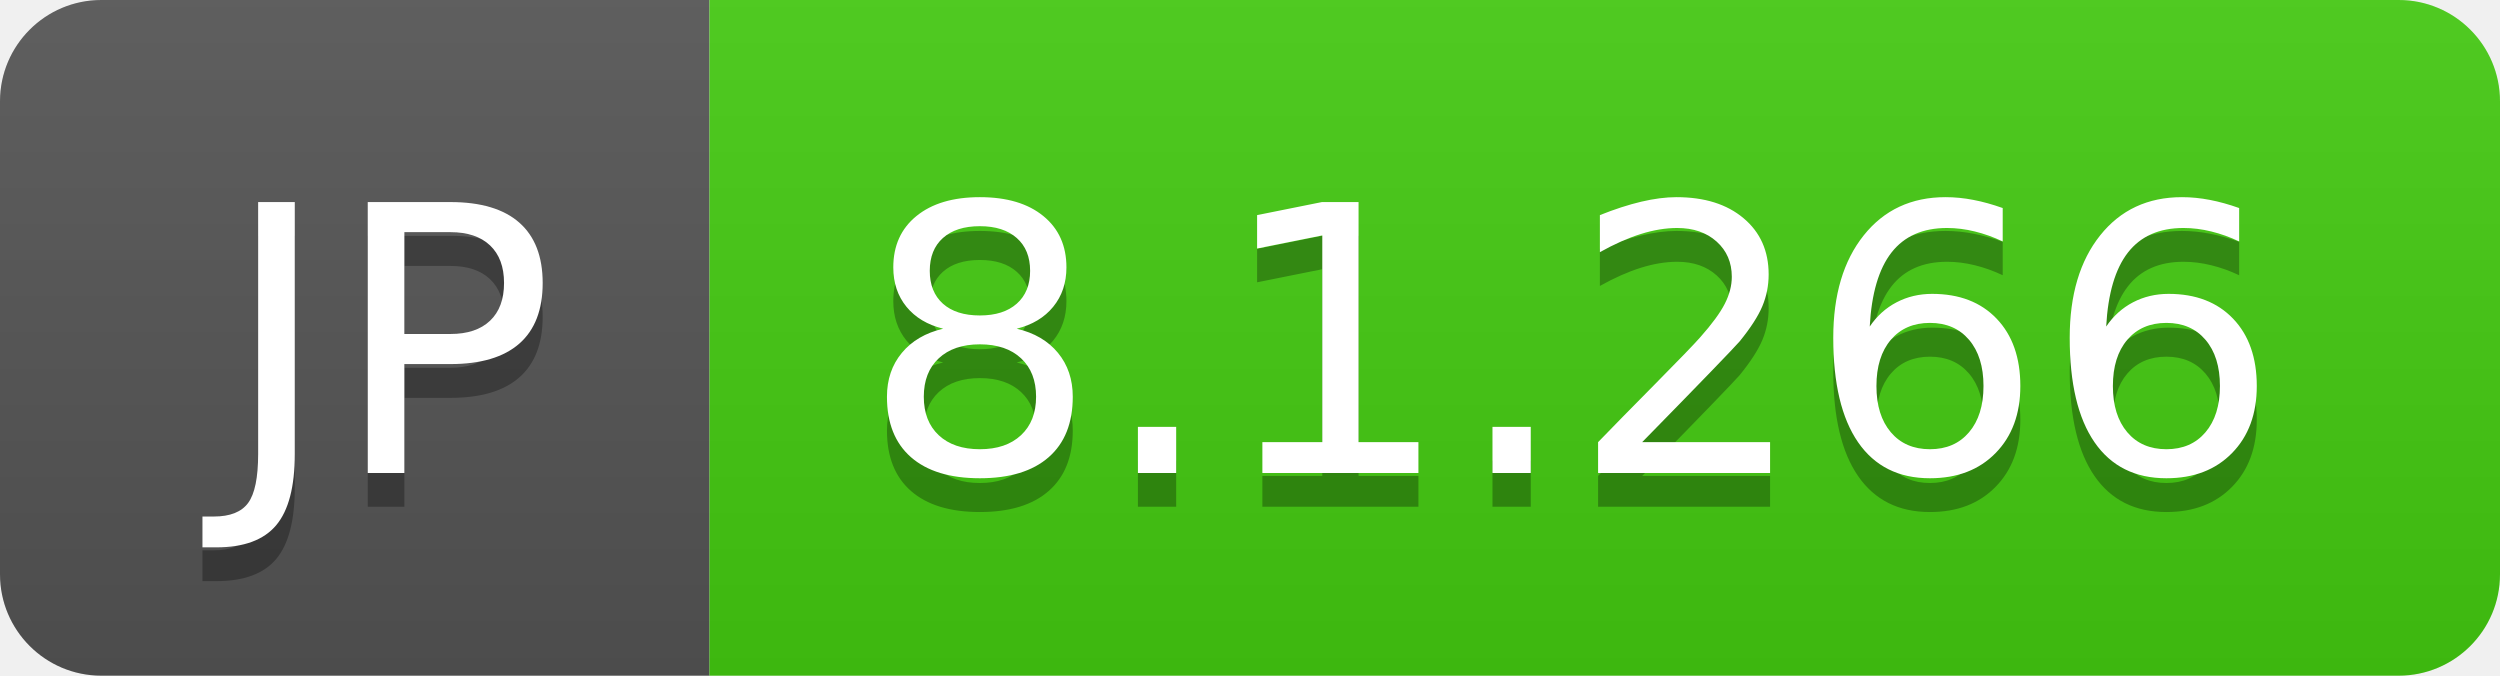
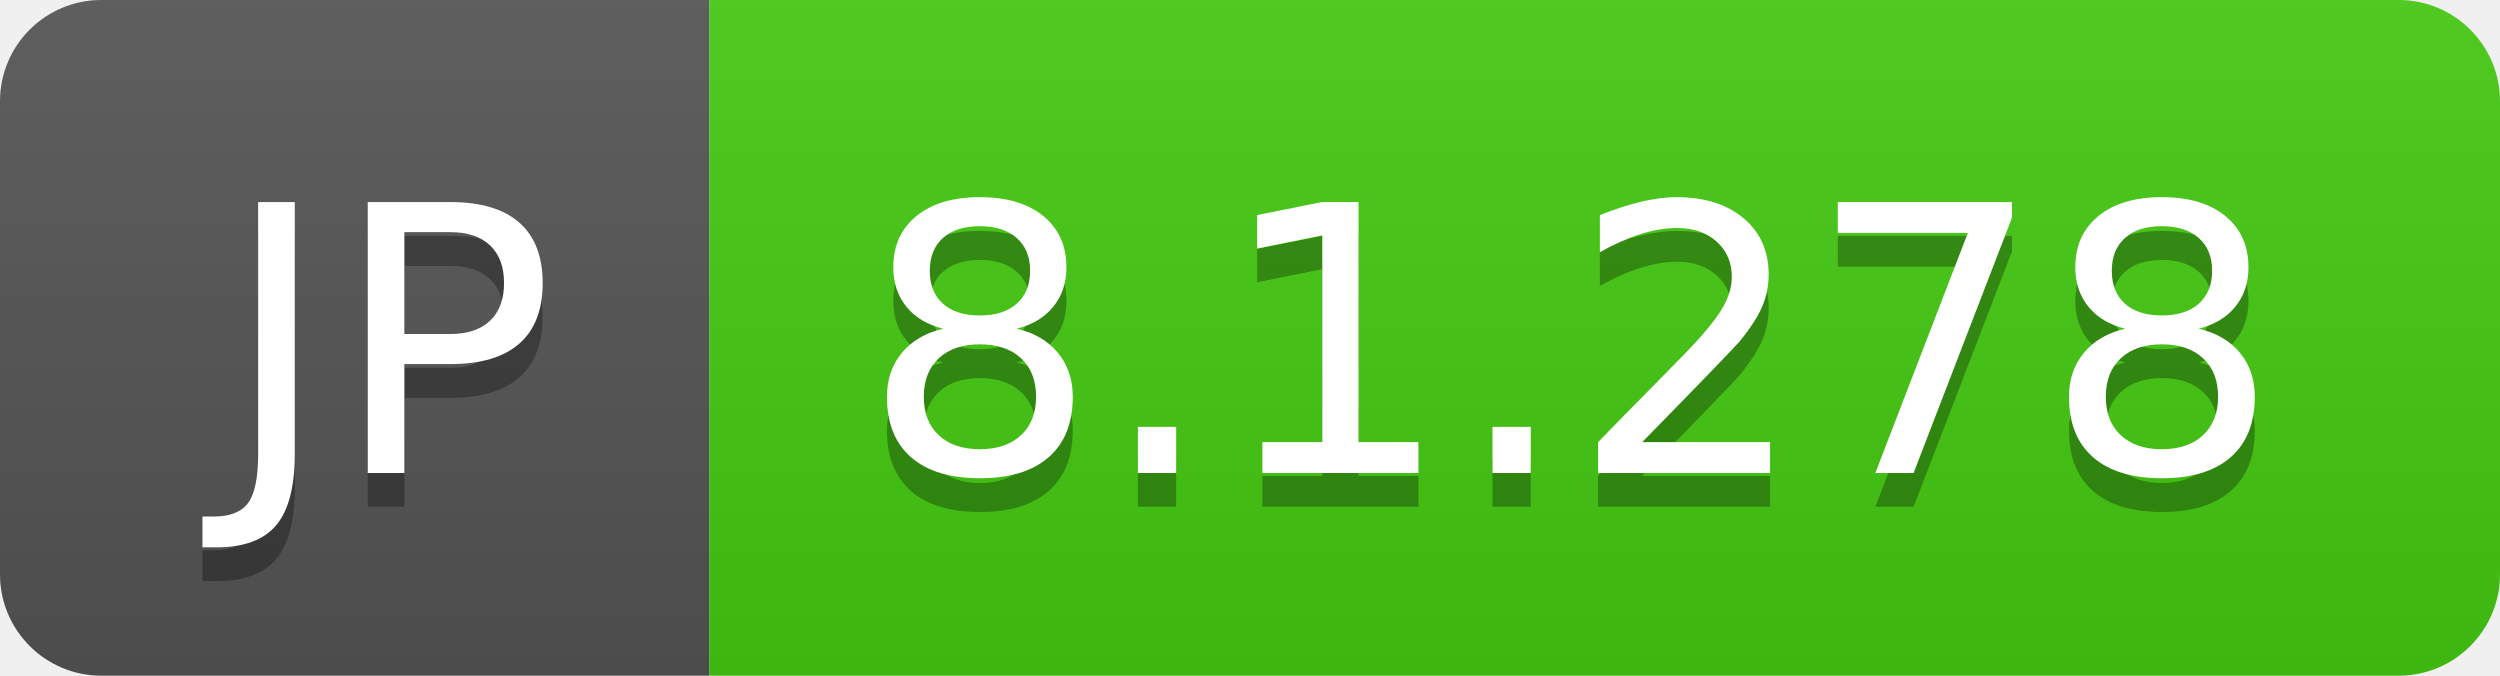
- <svg xmlns="http://www.w3.org/2000/svg" width="74" height="20" role="img" aria-label="JP: 8.1.266">
+ <svg xmlns="http://www.w3.org/2000/svg" width="74" height="20" role="img" aria-label="JP: 8.1.278">
  <linearGradient id="s" x2="0" y2="100%">
    <stop offset="0" stop-color="#bbb" stop-opacity=".1" />
    <stop offset="1" stop-opacity=".1" />
  </linearGradient>
  <clipPath id="r">
    <rect width="74" height="20" rx="3" fill="#fff" />
  </clipPath>
  <g clip-path="url(#r)">
    <rect width="21" height="20" fill="#555" />
    <rect x="21" width="53" height="20" fill="#4c1" />
    <rect width="74" height="20" fill="url(#s)" />
  </g>
  <g fill="#fff" text-anchor="middle" font-family="Verdana,Geneva,DejaVu Sans,sans-serif" text-rendering="geometricPrecision" font-size="110">
    <text aria-hidden="true" x="115" y="150" fill="#010101" fill-opacity=".3" transform="scale(.1)" textLength="110">JP</text>
    <text x="115" y="140" transform="scale(.1)" fill="#fff" textLength="110">JP</text>
-     <text aria-hidden="true" x="465" y="150" fill="#010101" fill-opacity=".3" transform="scale(.1)" textLength="430">8.1.266</text>
-     <text x="465" y="140" transform="scale(.1)" fill="#fff" textLength="430">8.1.266</text>
+     <text aria-hidden="true" x="465" y="150" fill="#010101" fill-opacity=".3" transform="scale(.1)" textLength="430">8.1.278</text>
+     <text x="465" y="140" transform="scale(.1)" fill="#fff" textLength="430">8.1.278</text>
  </g>
</svg>
